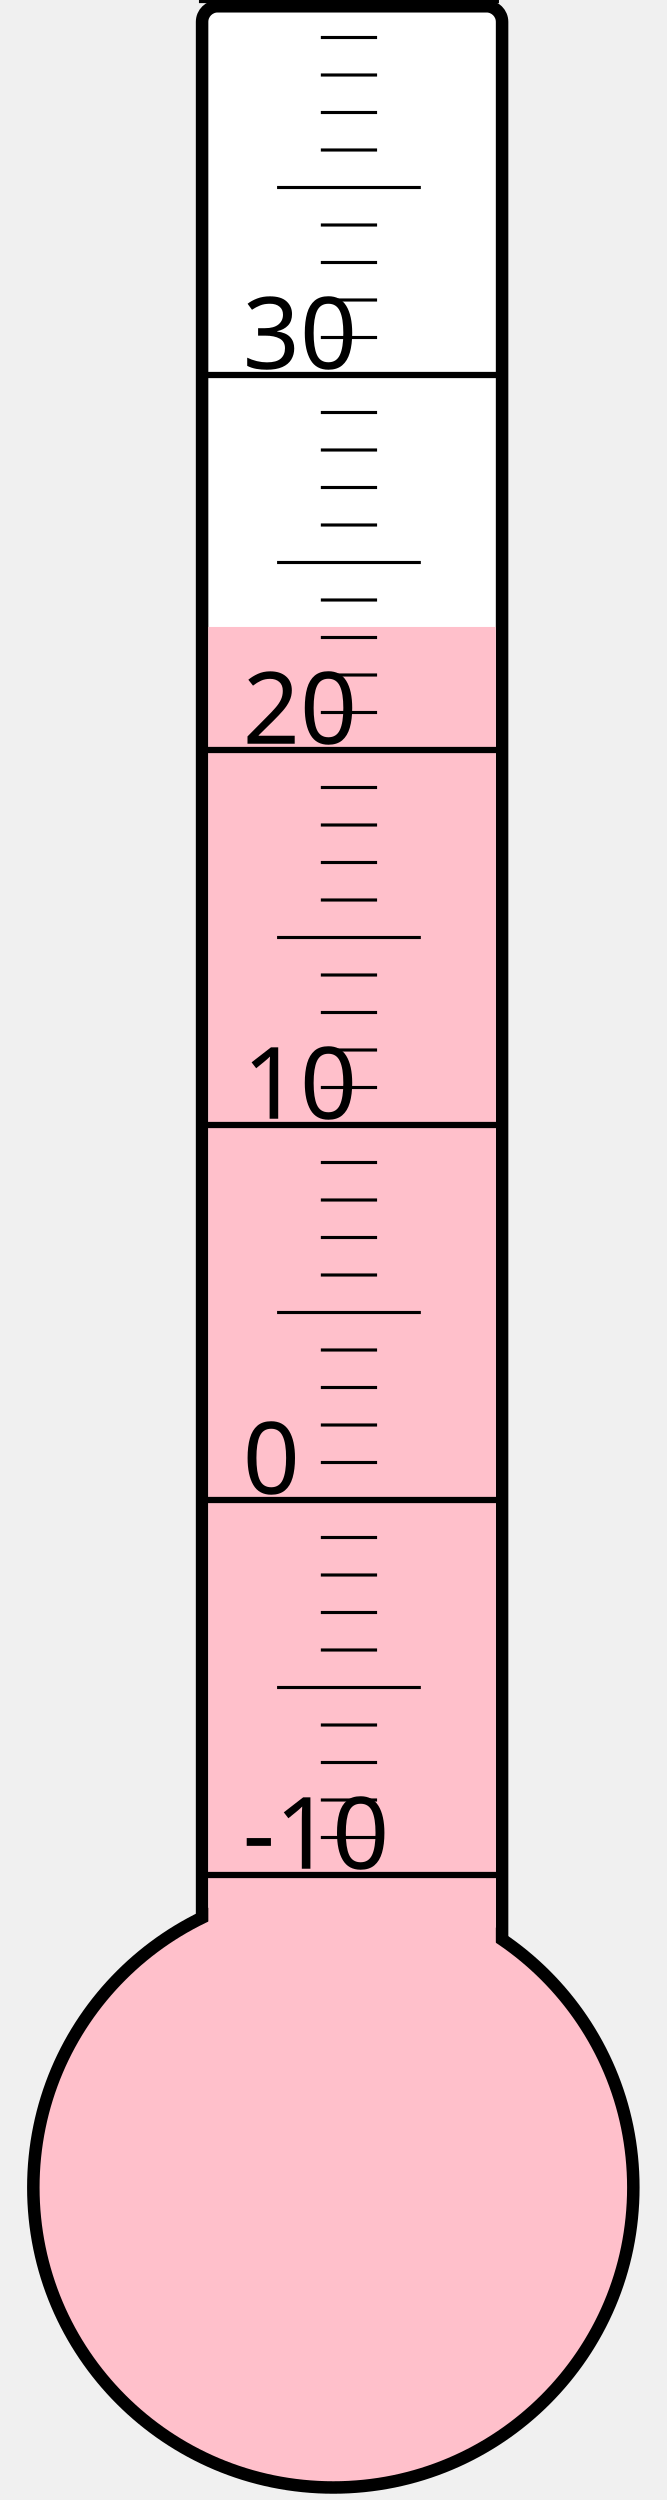
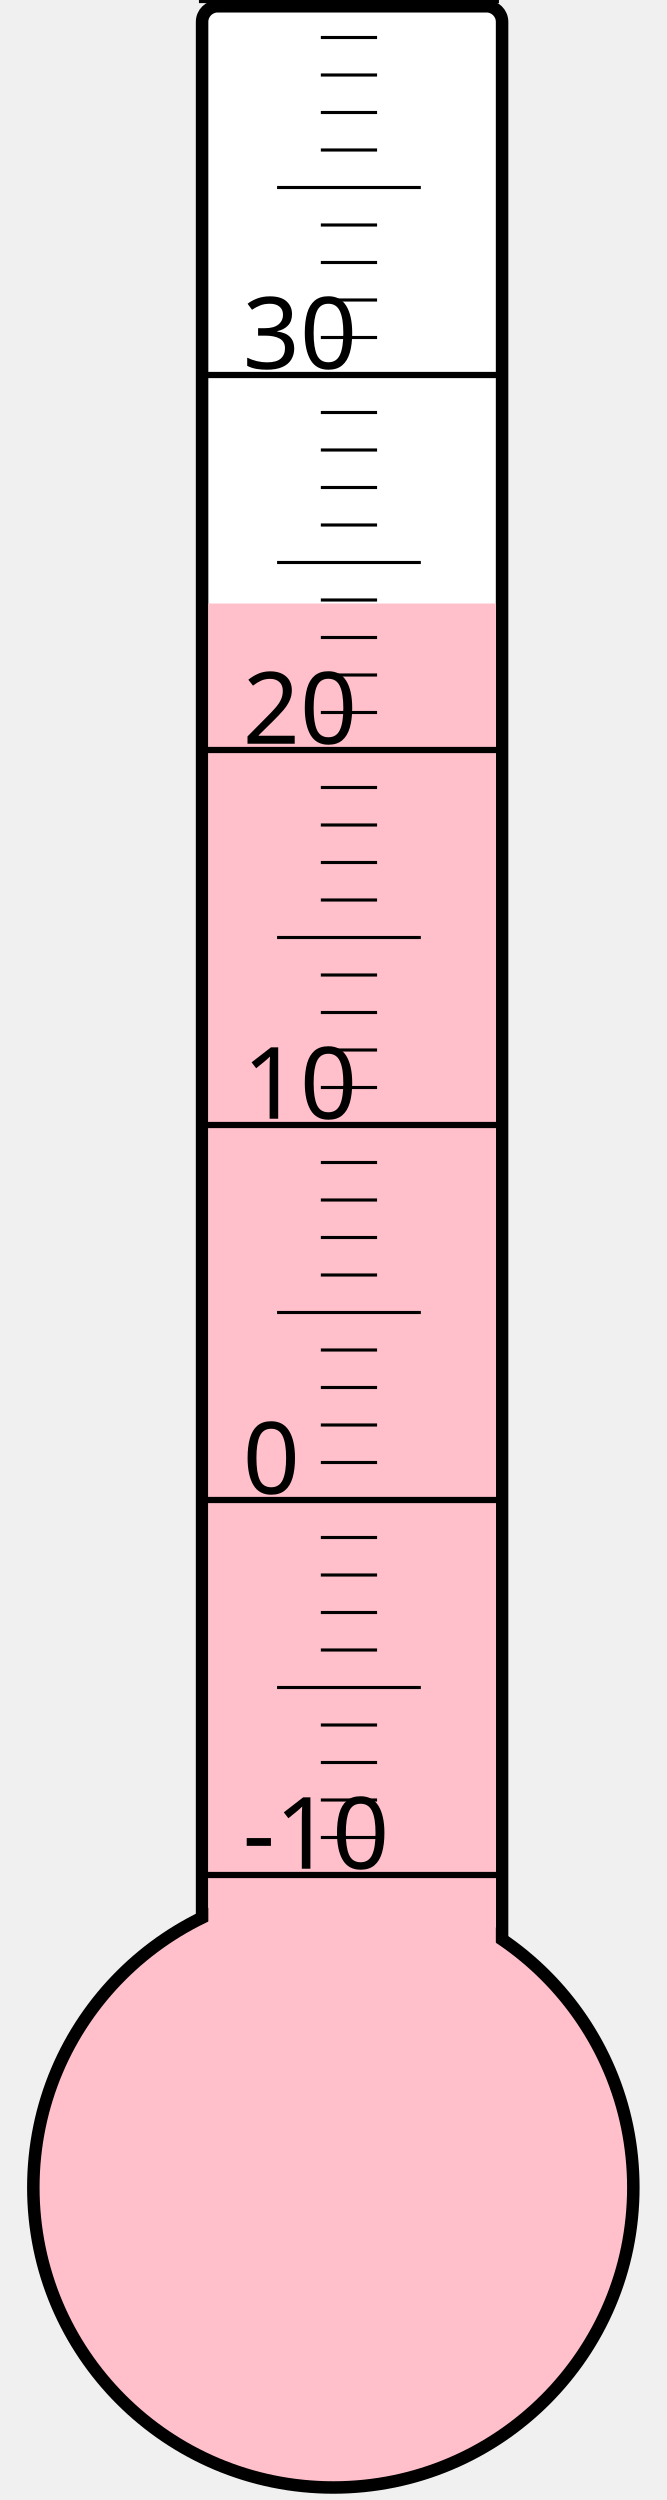
<svg xmlns="http://www.w3.org/2000/svg" width="40px" height="150px" viewBox="0 0 200 800">
  <rect width="200" height="800" x="0" y="0" style="fill: #ffffeb; fill-opacity: 0;" />
  <rect width="96" height="680" x="58" y="2" rx="5" ry="5" style="fill: white; fill-opacity: 1; stroke: black; stroke-width: 4;" />
  <circle cx="100" cy="700" r="96" style="fill: pink; stroke: black; stroke-width: 4;" />
-   <rect width="92" height="499.375" x="60" y="200.625" style="fill: pink; fill-opacity: 1; stroke-width: 0;" />
+   <rect width="92" height="506.875" x="60" y="193.125" style="fill: pink; fill-opacity: 1; stroke-width: 0;" />
  <text x="71" y="598" style="font-family: sans-serif; font-size: 24pt;">-10</text>
  <text x="71" y="478" style="font-family: sans-serif; font-size: 24pt;">0</text>
  <text x="71" y="358" style="font-family: sans-serif; font-size: 24pt;">10</text>
  <text x="71" y="238" style="font-family: sans-serif; font-size: 24pt;">20</text>
  <text x="71" y="118" style="font-family: sans-serif; font-size: 24pt;">30</text>
  <g style="stroke: black;">
    <line x1="57" y1="600" x2="153" y2="600" style="stroke-width: 2;" />
    <line x1="96" y1="588" x2="114" y2="588" style="stroke-width: 1;" />
    <line x1="96" y1="576" x2="114" y2="576" style="stroke-width: 1;" />
    <line x1="96" y1="564" x2="114" y2="564" style="stroke-width: 1;" />
    <line x1="96" y1="552" x2="114" y2="552" style="stroke-width: 1;" />
    <line x1="82" y1="540" x2="128" y2="540" style="stroke-width: 1;" />
    <line x1="96" y1="528" x2="114" y2="528" style="stroke-width: 1;" />
    <line x1="96" y1="516" x2="114" y2="516" style="stroke-width: 1;" />
    <line x1="96" y1="504" x2="114" y2="504" style="stroke-width: 1;" />
    <line x1="96" y1="492" x2="114" y2="492" style="stroke-width: 1;" />
    <line x1="57" y1="480" x2="153" y2="480" style="stroke-width: 2;" />
    <line x1="96" y1="468" x2="114" y2="468" style="stroke-width: 1;" />
    <line x1="96" y1="456" x2="114" y2="456" style="stroke-width: 1;" />
    <line x1="96" y1="444" x2="114" y2="444" style="stroke-width: 1;" />
    <line x1="96" y1="432" x2="114" y2="432" style="stroke-width: 1;" />
    <line x1="82" y1="420" x2="128" y2="420" style="stroke-width: 1;" />
    <line x1="96" y1="408" x2="114" y2="408" style="stroke-width: 1;" />
    <line x1="96" y1="396" x2="114" y2="396" style="stroke-width: 1;" />
    <line x1="96" y1="384" x2="114" y2="384" style="stroke-width: 1;" />
    <line x1="96" y1="372" x2="114" y2="372" style="stroke-width: 1;" />
    <line x1="57" y1="360" x2="153" y2="360" style="stroke-width: 2;" />
    <line x1="96" y1="348" x2="114" y2="348" style="stroke-width: 1;" />
    <line x1="96" y1="336" x2="114" y2="336" style="stroke-width: 1;" />
    <line x1="96" y1="324" x2="114" y2="324" style="stroke-width: 1;" />
    <line x1="96" y1="312" x2="114" y2="312" style="stroke-width: 1;" />
    <line x1="82" y1="300" x2="128" y2="300" style="stroke-width: 1;" />
    <line x1="96" y1="288" x2="114" y2="288" style="stroke-width: 1;" />
    <line x1="96" y1="276" x2="114" y2="276" style="stroke-width: 1;" />
    <line x1="96" y1="264" x2="114" y2="264" style="stroke-width: 1;" />
    <line x1="96" y1="252" x2="114" y2="252" style="stroke-width: 1;" />
    <line x1="57" y1="240" x2="153" y2="240" style="stroke-width: 2;" />
    <line x1="96" y1="228" x2="114" y2="228" style="stroke-width: 1;" />
    <line x1="96" y1="216" x2="114" y2="216" style="stroke-width: 1;" />
    <line x1="96" y1="204" x2="114" y2="204" style="stroke-width: 1;" />
    <line x1="96" y1="192" x2="114" y2="192" style="stroke-width: 1;" />
    <line x1="82" y1="180" x2="128" y2="180" style="stroke-width: 1;" />
    <line x1="96" y1="168" x2="114" y2="168" style="stroke-width: 1;" />
    <line x1="96" y1="156" x2="114" y2="156" style="stroke-width: 1;" />
    <line x1="96" y1="144" x2="114" y2="144" style="stroke-width: 1;" />
    <line x1="96" y1="132" x2="114" y2="132" style="stroke-width: 1;" />
    <line x1="57" y1="120" x2="153" y2="120" style="stroke-width: 2;" />
    <line x1="96" y1="108" x2="114" y2="108" style="stroke-width: 1;" />
    <line x1="96" y1="96" x2="114" y2="96" style="stroke-width: 1;" />
    <line x1="96" y1="84" x2="114" y2="84" style="stroke-width: 1;" />
    <line x1="96" y1="72" x2="114" y2="72" style="stroke-width: 1;" />
    <line x1="82" y1="60" x2="128" y2="60" style="stroke-width: 1;" />
    <line x1="96" y1="48" x2="114" y2="48" style="stroke-width: 1;" />
    <line x1="96" y1="36" x2="114" y2="36" style="stroke-width: 1;" />
    <line x1="96" y1="24" x2="114" y2="24" style="stroke-width: 1;" />
    <line x1="96" y1="12" x2="114" y2="12" style="stroke-width: 1;" />
    <line x1="57" y1="0" x2="153" y2="0" style="stroke-width: 2;" />
  </g>
</svg>
